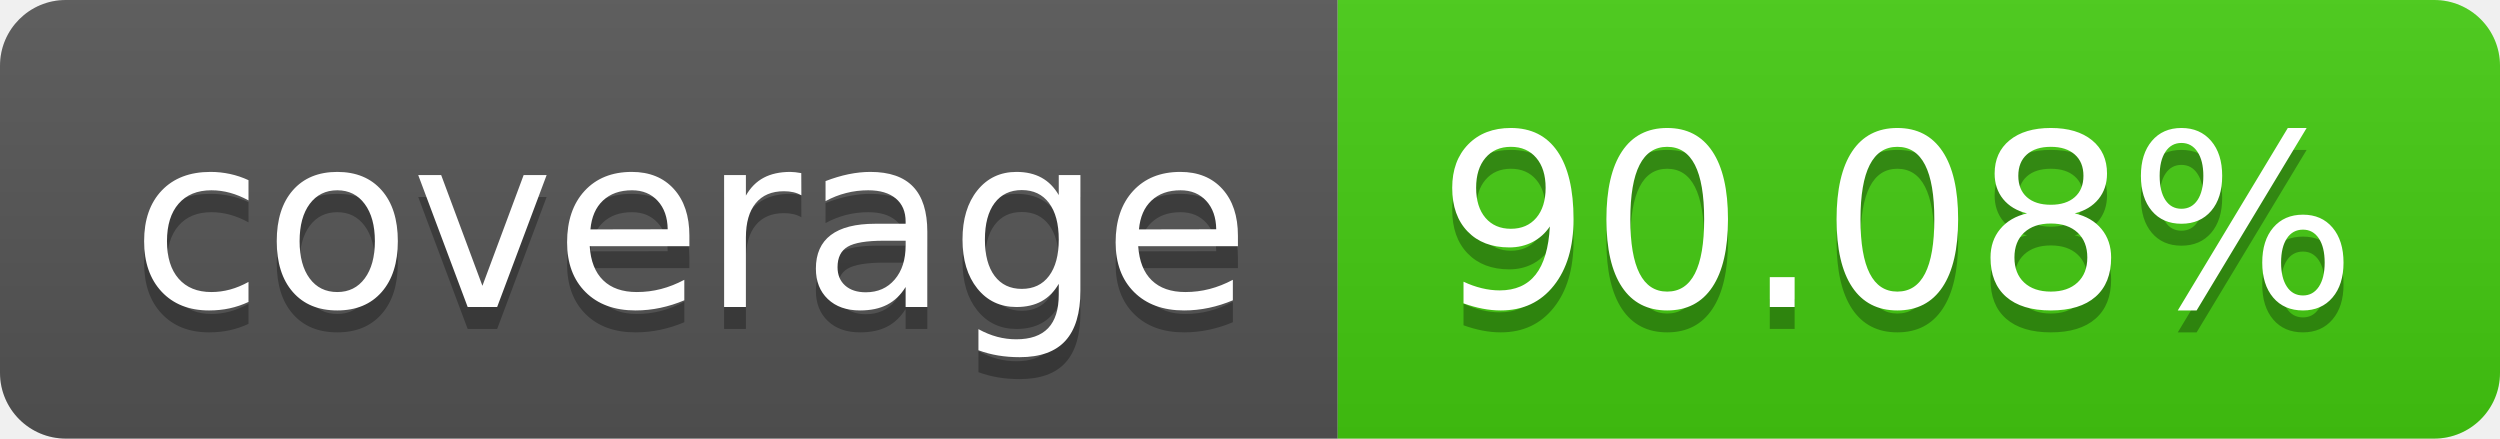
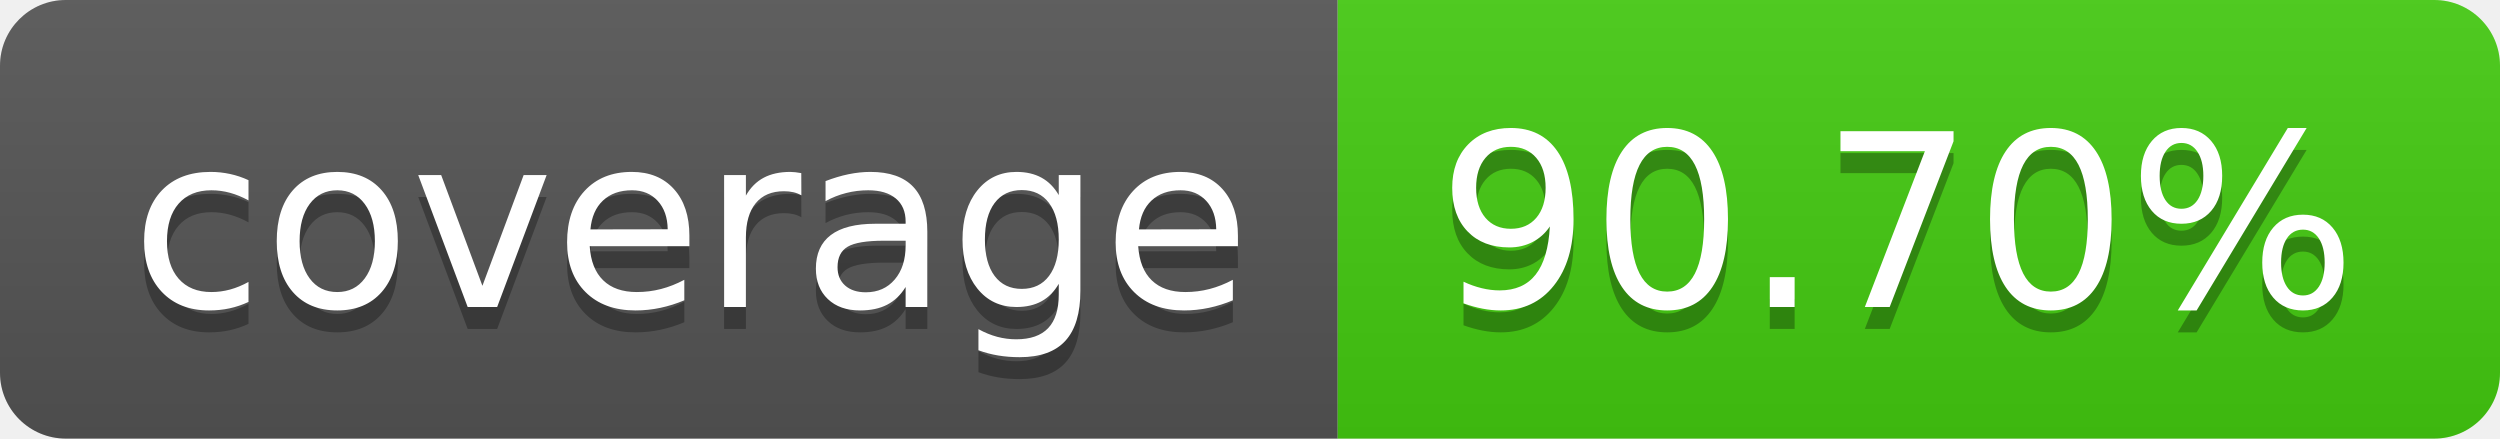
- <svg xmlns="http://www.w3.org/2000/svg" width="114" height="20" role="img" aria-label="coverage: 90.08%">
+ <svg xmlns="http://www.w3.org/2000/svg" width="114" height="20" role="img" aria-label="coverage: 90.70%">
  <linearGradient id="s" x2="0" y2="100%">
    <stop offset="0" stop-color="#bbb" stop-opacity=".1" />
    <stop offset="1" stop-opacity=".1" />
  </linearGradient>
  <clipPath id="r">
    <rect width="114" height="20" rx="3" fill="#fff" />
  </clipPath>
  <g clip-path="url(#r)">
    <rect width="61" height="20" fill="#555" />
    <rect x="61" width="53" height="20" fill="#4c1" />
    <rect width="114" height="20" fill="url(#s)" />
  </g>
  <g fill="#fff" text-anchor="middle" font-family="Verdana,Geneva,DejaVu Sans,sans-serif" text-rendering="geometricPrecision" font-size="110">
    <text aria-hidden="true" x="315" y="150" fill="#010101" fill-opacity=".3" transform="scale(.1)" textLength="510">coverage</text>
    <text x="315" y="140" transform="scale(.1)" fill="#fff" textLength="510">coverage</text>
-     <text aria-hidden="true" x="865" y="150" fill="#010101" fill-opacity=".3" transform="scale(.1)" textLength="430">90.08%</text>
-     <text x="865" y="140" transform="scale(.1)" fill="#fff" textLength="430">90.08%</text>
+     <text aria-hidden="true" x="865" y="150" fill="#010101" fill-opacity=".3" transform="scale(.1)" textLength="430">90.70%</text>
+     <text x="865" y="140" transform="scale(.1)" fill="#fff" textLength="430">90.70%</text>
  </g>
</svg>
